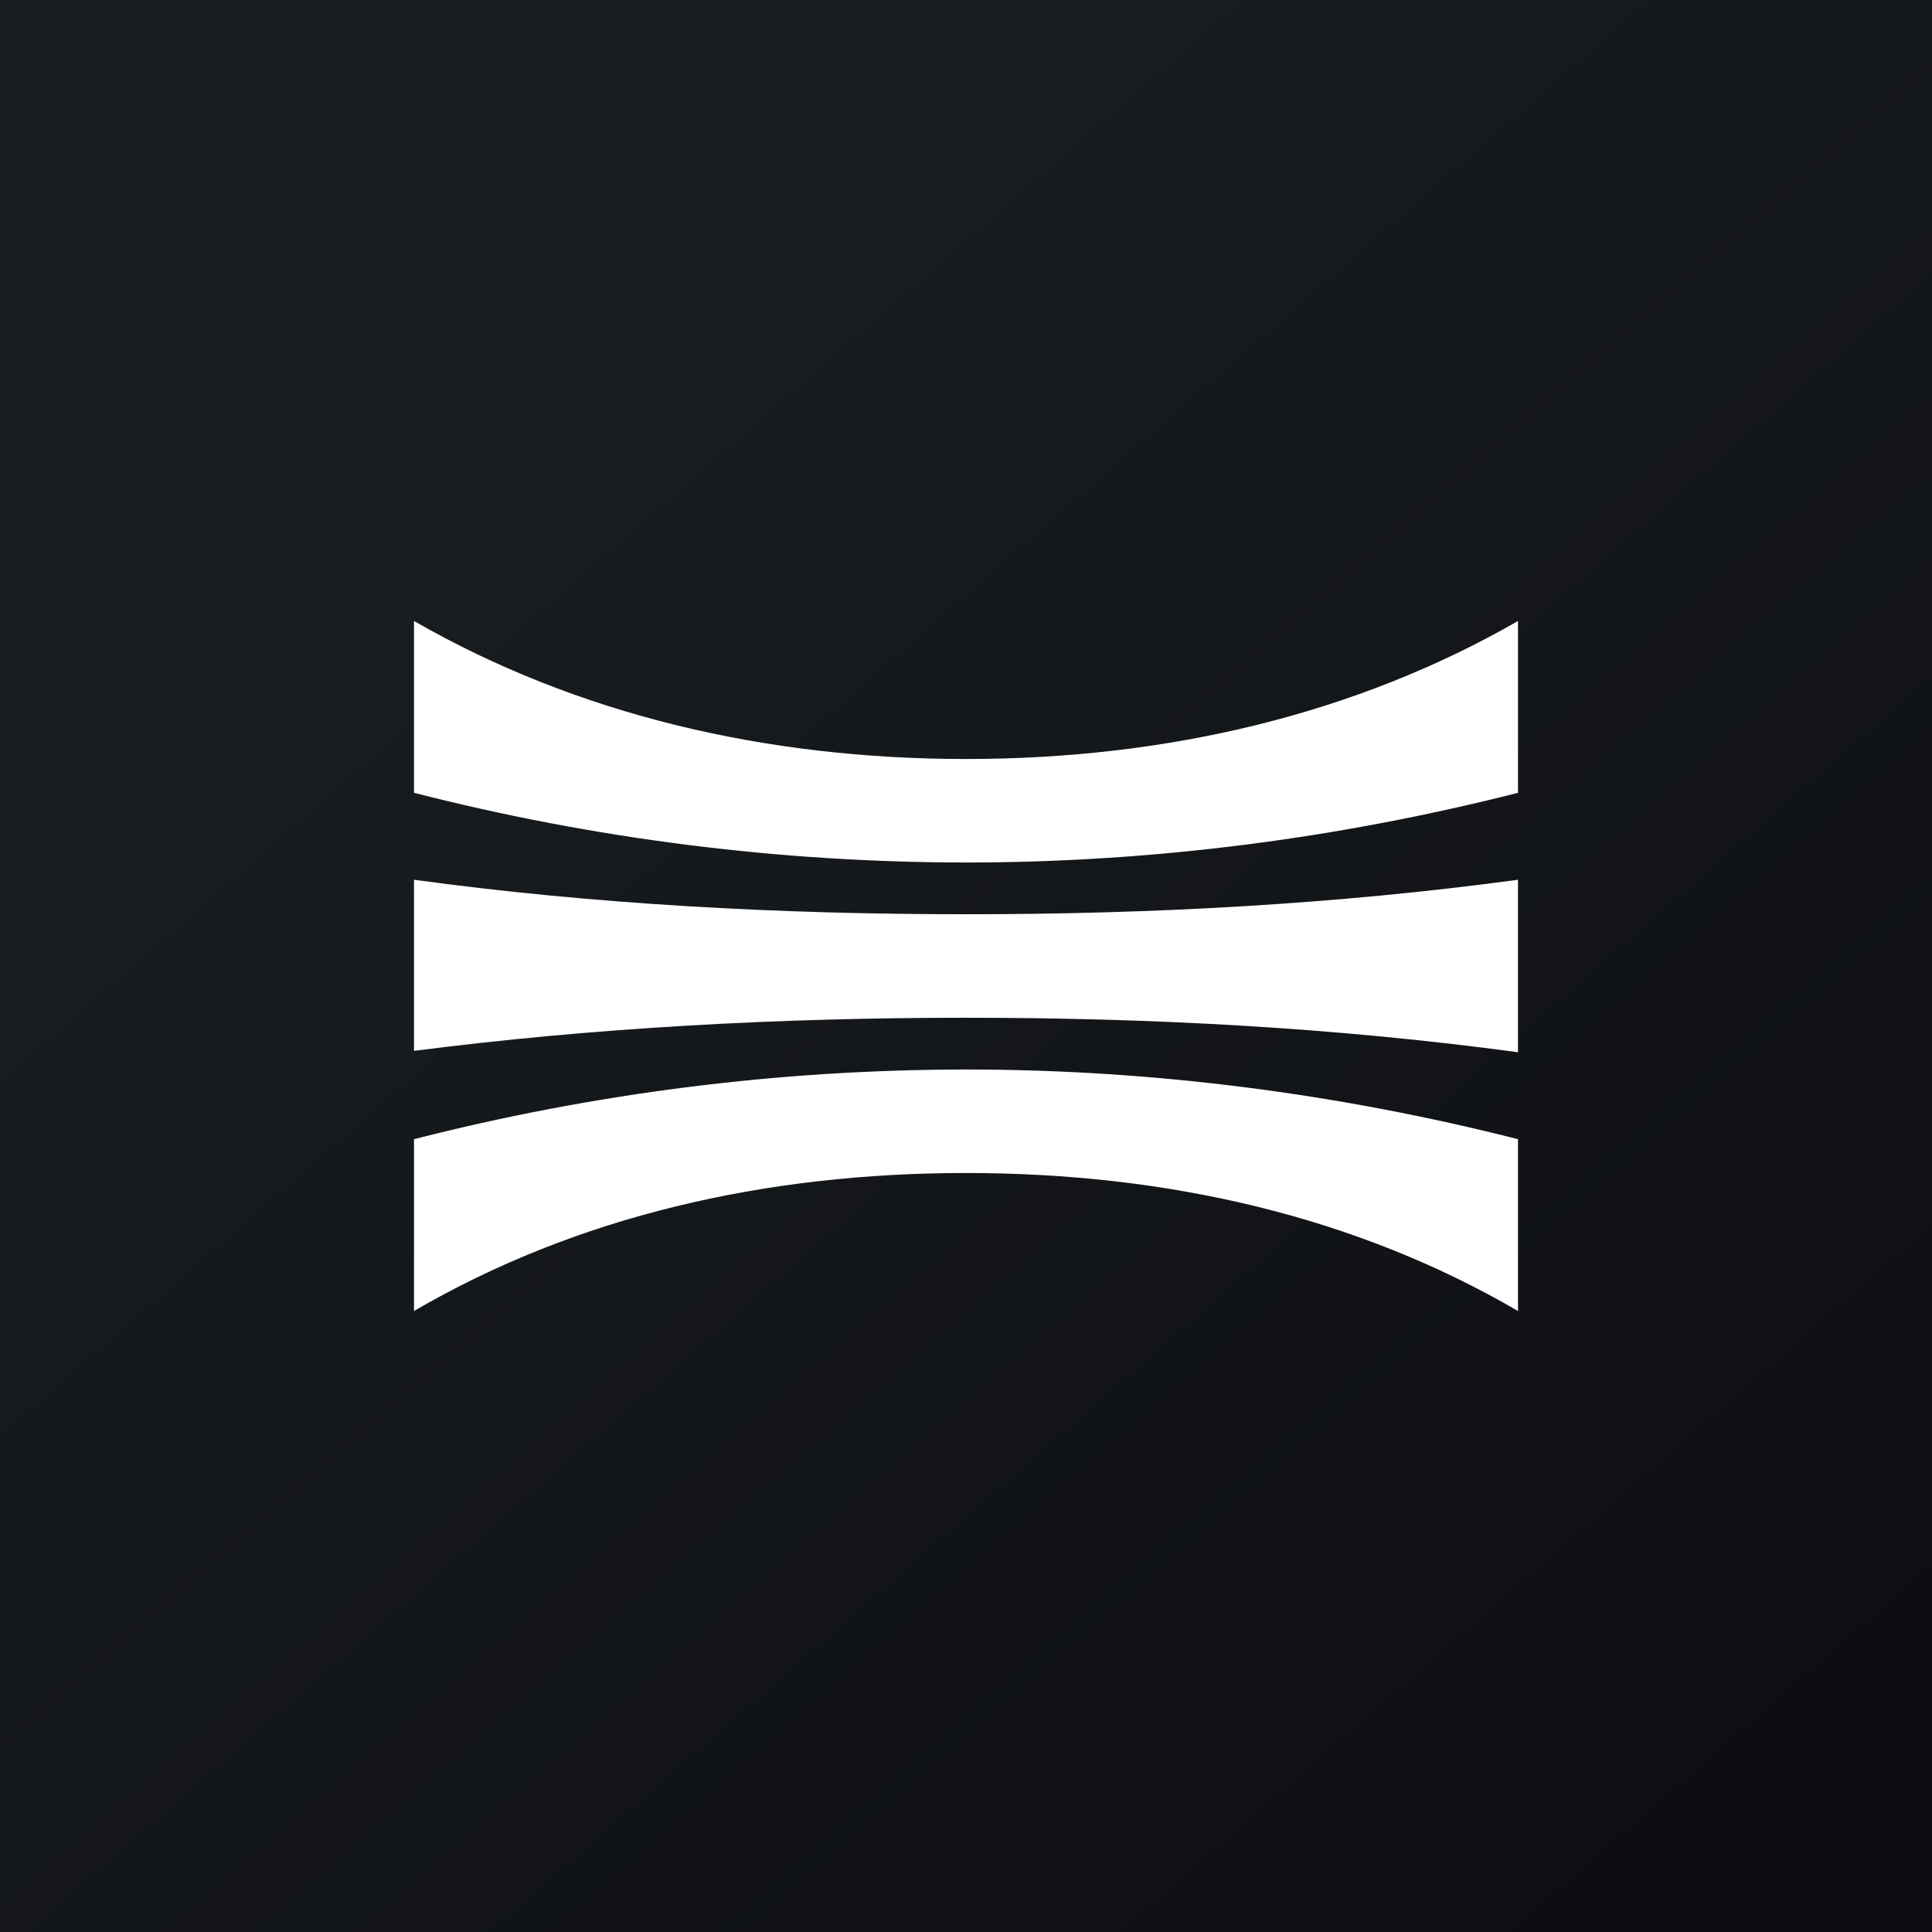
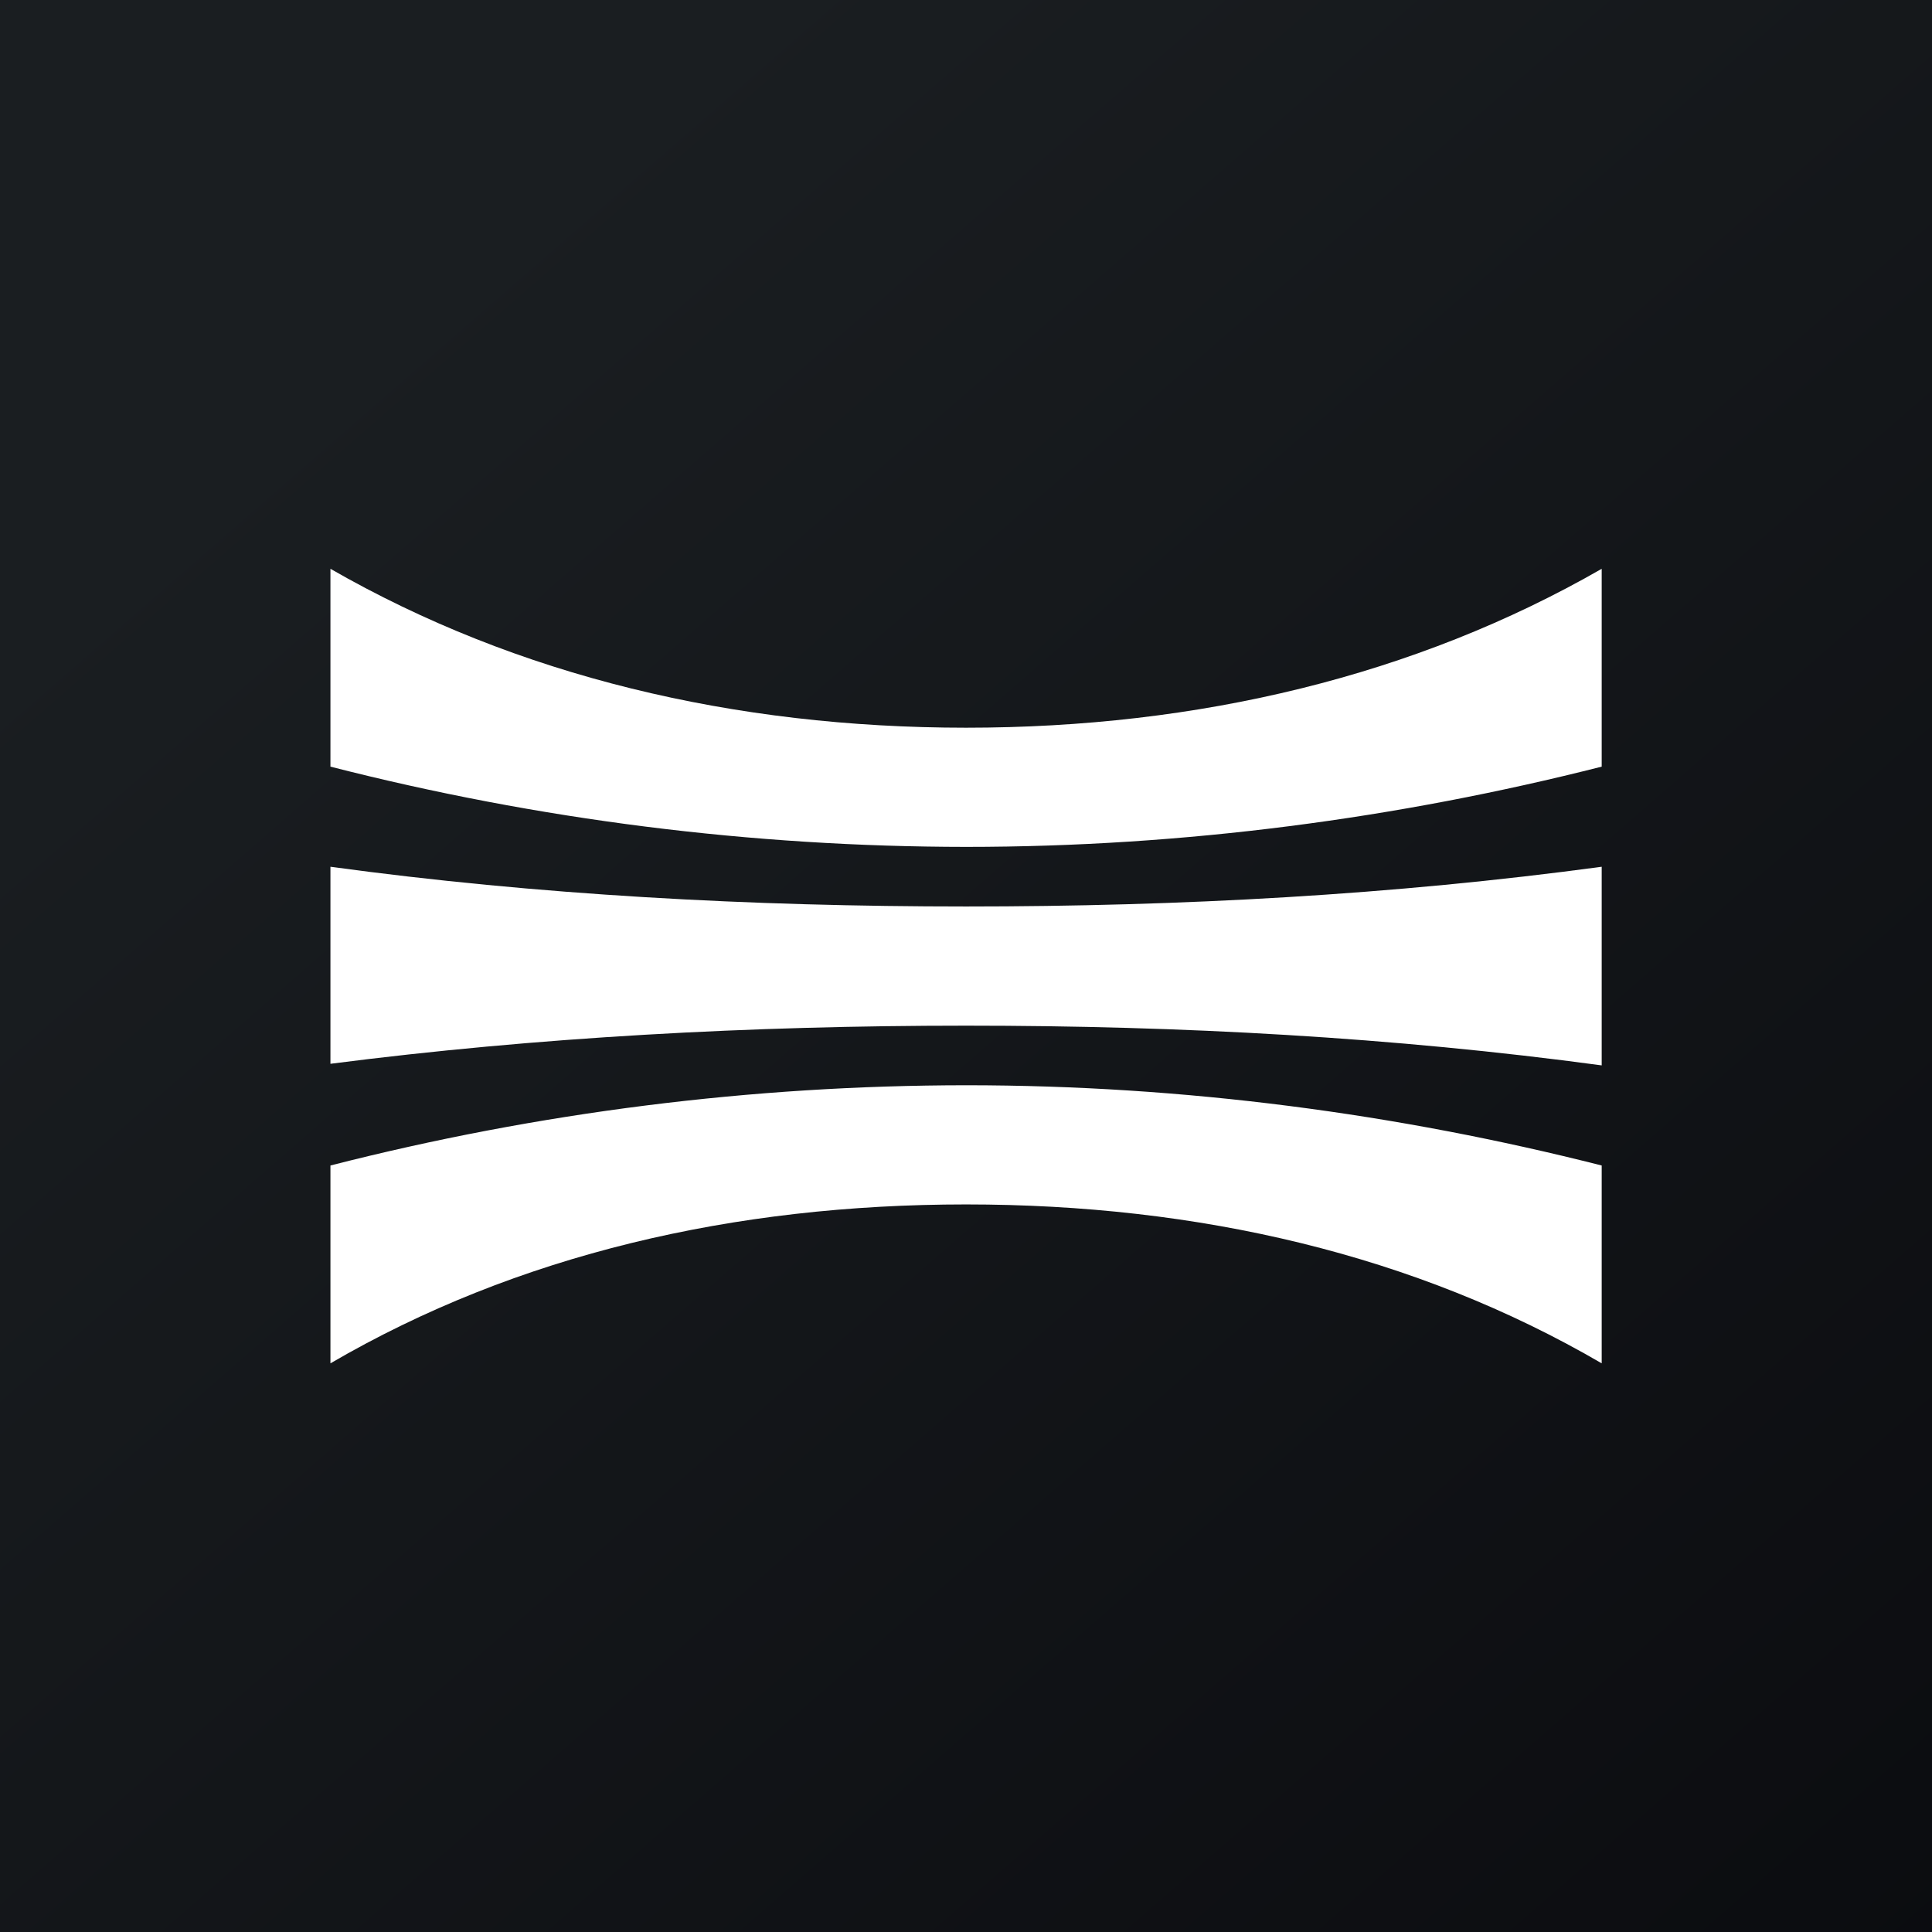
<svg xmlns="http://www.w3.org/2000/svg" viewBox="0 0 56 56">
  <rect width="56" height="56" fill="url(#g1)" />
-   <path d="M44 18c-4.7 2.7-10.16 4-16 4s-11.3-1.3-16-4v4.98A64.74 64.74 0 0028 25c5.5 0 10.88-.72 16-2.02V18zM28 29.5c5.42 0 10.75.29 16 1v-5c-5.25.71-10.58 1-16 1s-10.8-.29-16-1v4.96c5.2-.67 10.58-.96 16-.96zm16 3.52V38c-4.7-2.74-10.16-4-16-4s-11.3 1.26-16 4v-4.98A64.74 64.74 0 0128 31c5.5 0 10.88.72 16 2.02z" fill="#fff" />
-   <defs>
-     <linearGradient id="g1" x1="10.42" y1="9.71" x2="68.15" y2="76.02" gradientUnits="userSpaceOnUse">
-       <stop stop-color="#1A1E21" />
-       <stop offset="1" stop-color="#06060A" />
-     </linearGradient>
-   </defs>
+   <g transform="translate(-4.24,-4.24) scale(1.1515)">
+     <path d="M44 18c-4.7 2.7-10.16 4-16 4s-11.3-1.3-16-4v4.98A64.74 64.74 0 0028 25c5.5 0 10.88-.72 16-2.02V18zM28 29.5c5.42 0 10.75.29 16 1v-5c-5.25.71-10.58 1-16 1s-10.8-.29-16-1v4.96c5.2-.67 10.58-.96 16-.96zm16 3.52V38c-4.7-2.74-10.16-4-16-4s-11.3 1.26-16 4v-4.98A64.74 64.74 0 0128 31c5.5 0 10.88.72 16 2.02z" fill="#fff" />
+     <defs>
+       <linearGradient id="g1" x1="10.42" y1="9.71" x2="68.15" y2="76.02" gradientUnits="userSpaceOnUse">
+         <stop stop-color="#1A1E21" />
+         <stop offset="1" stop-color="#06060A" />
+       </linearGradient>
+     </defs>
+   </g>
</svg>
